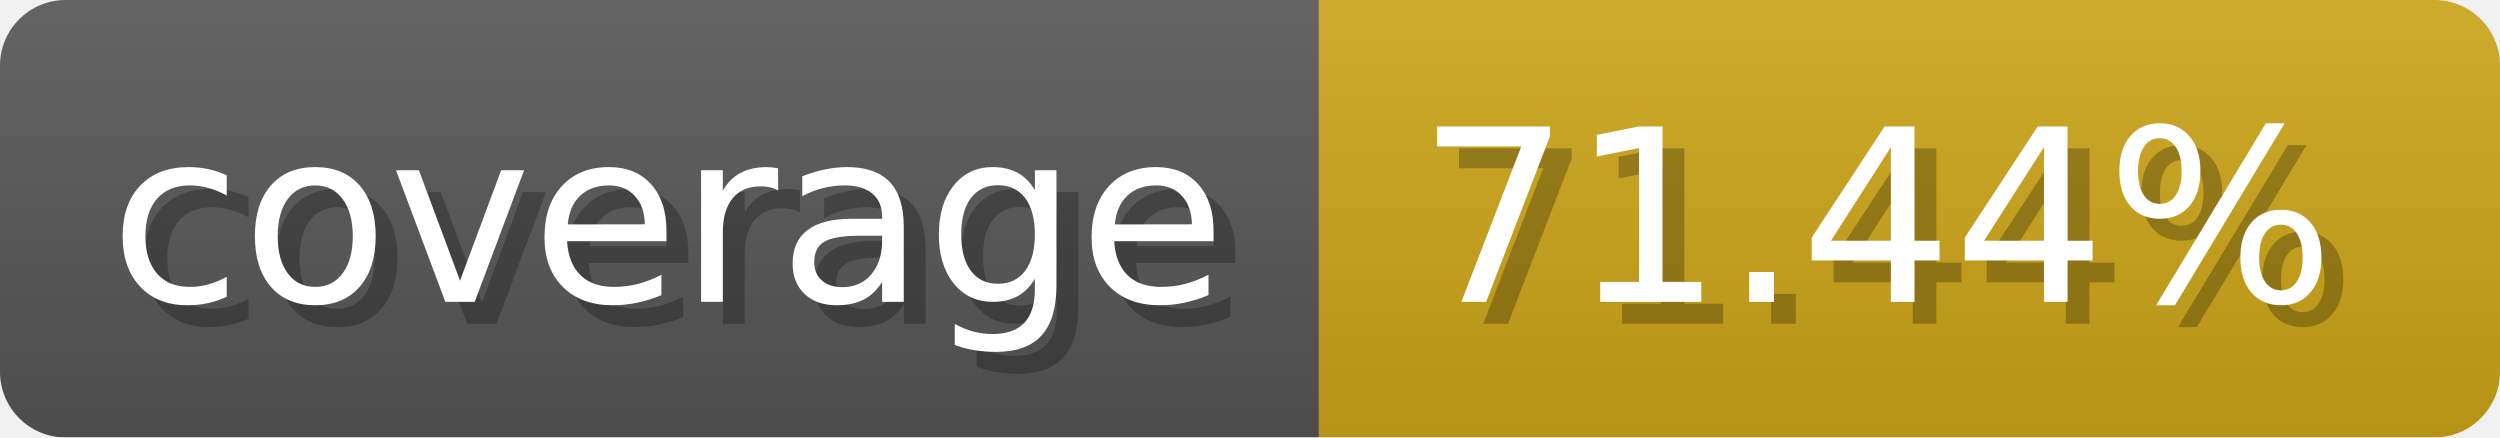
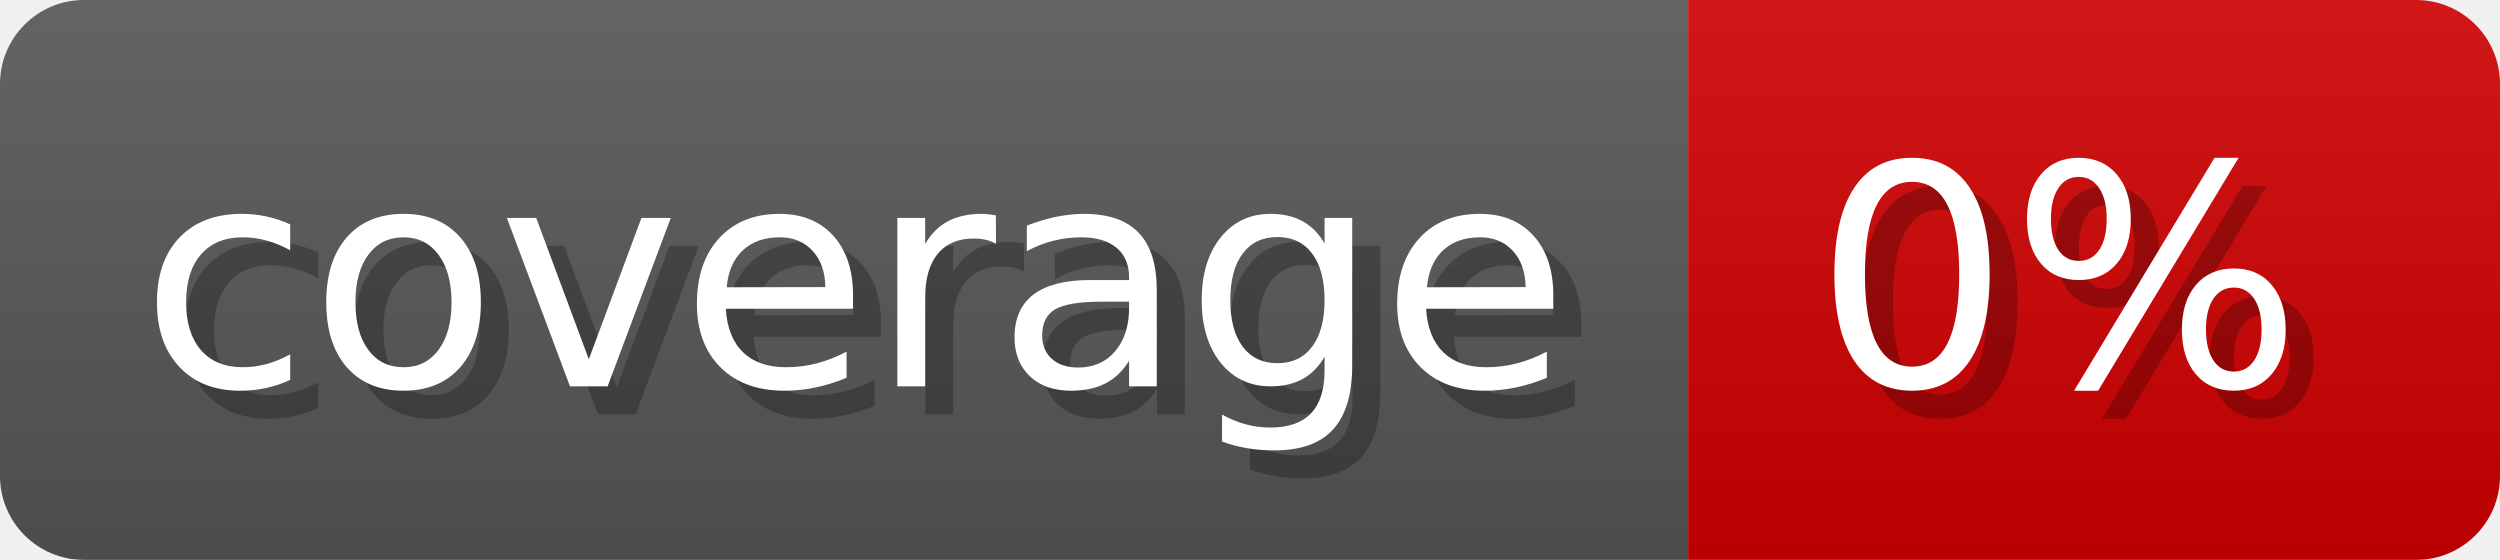
- <svg xmlns="http://www.w3.org/2000/svg" width="114.3" height="20" viewBox="0 0 1143 200" role="img" aria-label="coverage: 71.44%">
-   <linearGradient id="a" x2="0" y2="100%">
+ <svg xmlns="http://www.w3.org/2000/svg" width="89.3" height="20" viewBox="0 0 893 200" role="img" aria-label="coverage: 0%">
+   <linearGradient id="rRxoH" x2="0" y2="100%">
    <stop offset="0" stop-opacity=".1" stop-color="#EEE" />
    <stop offset="1" stop-opacity=".1" />
  </linearGradient>
-   <mask id="m">
-     <rect width="1143" height="200" rx="30" fill="#FFF" />
+   <mask id="qvMoE">
+     <rect width="893" height="200" rx="30" fill="#FFF" />
  </mask>
-   <g mask="url(#m)">
+   <g mask="url(#qvMoE)">
    <rect width="603" height="200" fill="#555" />
-     <rect width="540" height="200" fill="#cba317" x="603" />
-     <rect width="1143" height="200" fill="url(#a)" />
+     <rect width="290" height="200" fill="#ce0000" x="603" />
+     <rect width="893" height="200" fill="url(#rRxoH)" />
  </g>
  <g aria-hidden="true" fill="#fff" text-anchor="start" font-family="Verdana,DejaVu Sans,sans-serif" font-size="110">
    <text x="60" y="148" textLength="503" fill="#000" opacity="0.25">coverage</text>
    <text x="50" y="138" textLength="503">coverage</text>
-     <text x="658" y="148" textLength="440" fill="#000" opacity="0.25">71.44%</text>
-     <text x="648" y="138" textLength="440">71.44%</text>
+     <text x="658" y="148" textLength="190" fill="#000" opacity="0.25">0%</text>
+     <text x="648" y="138" textLength="190">0%</text>
  </g>
</svg>
